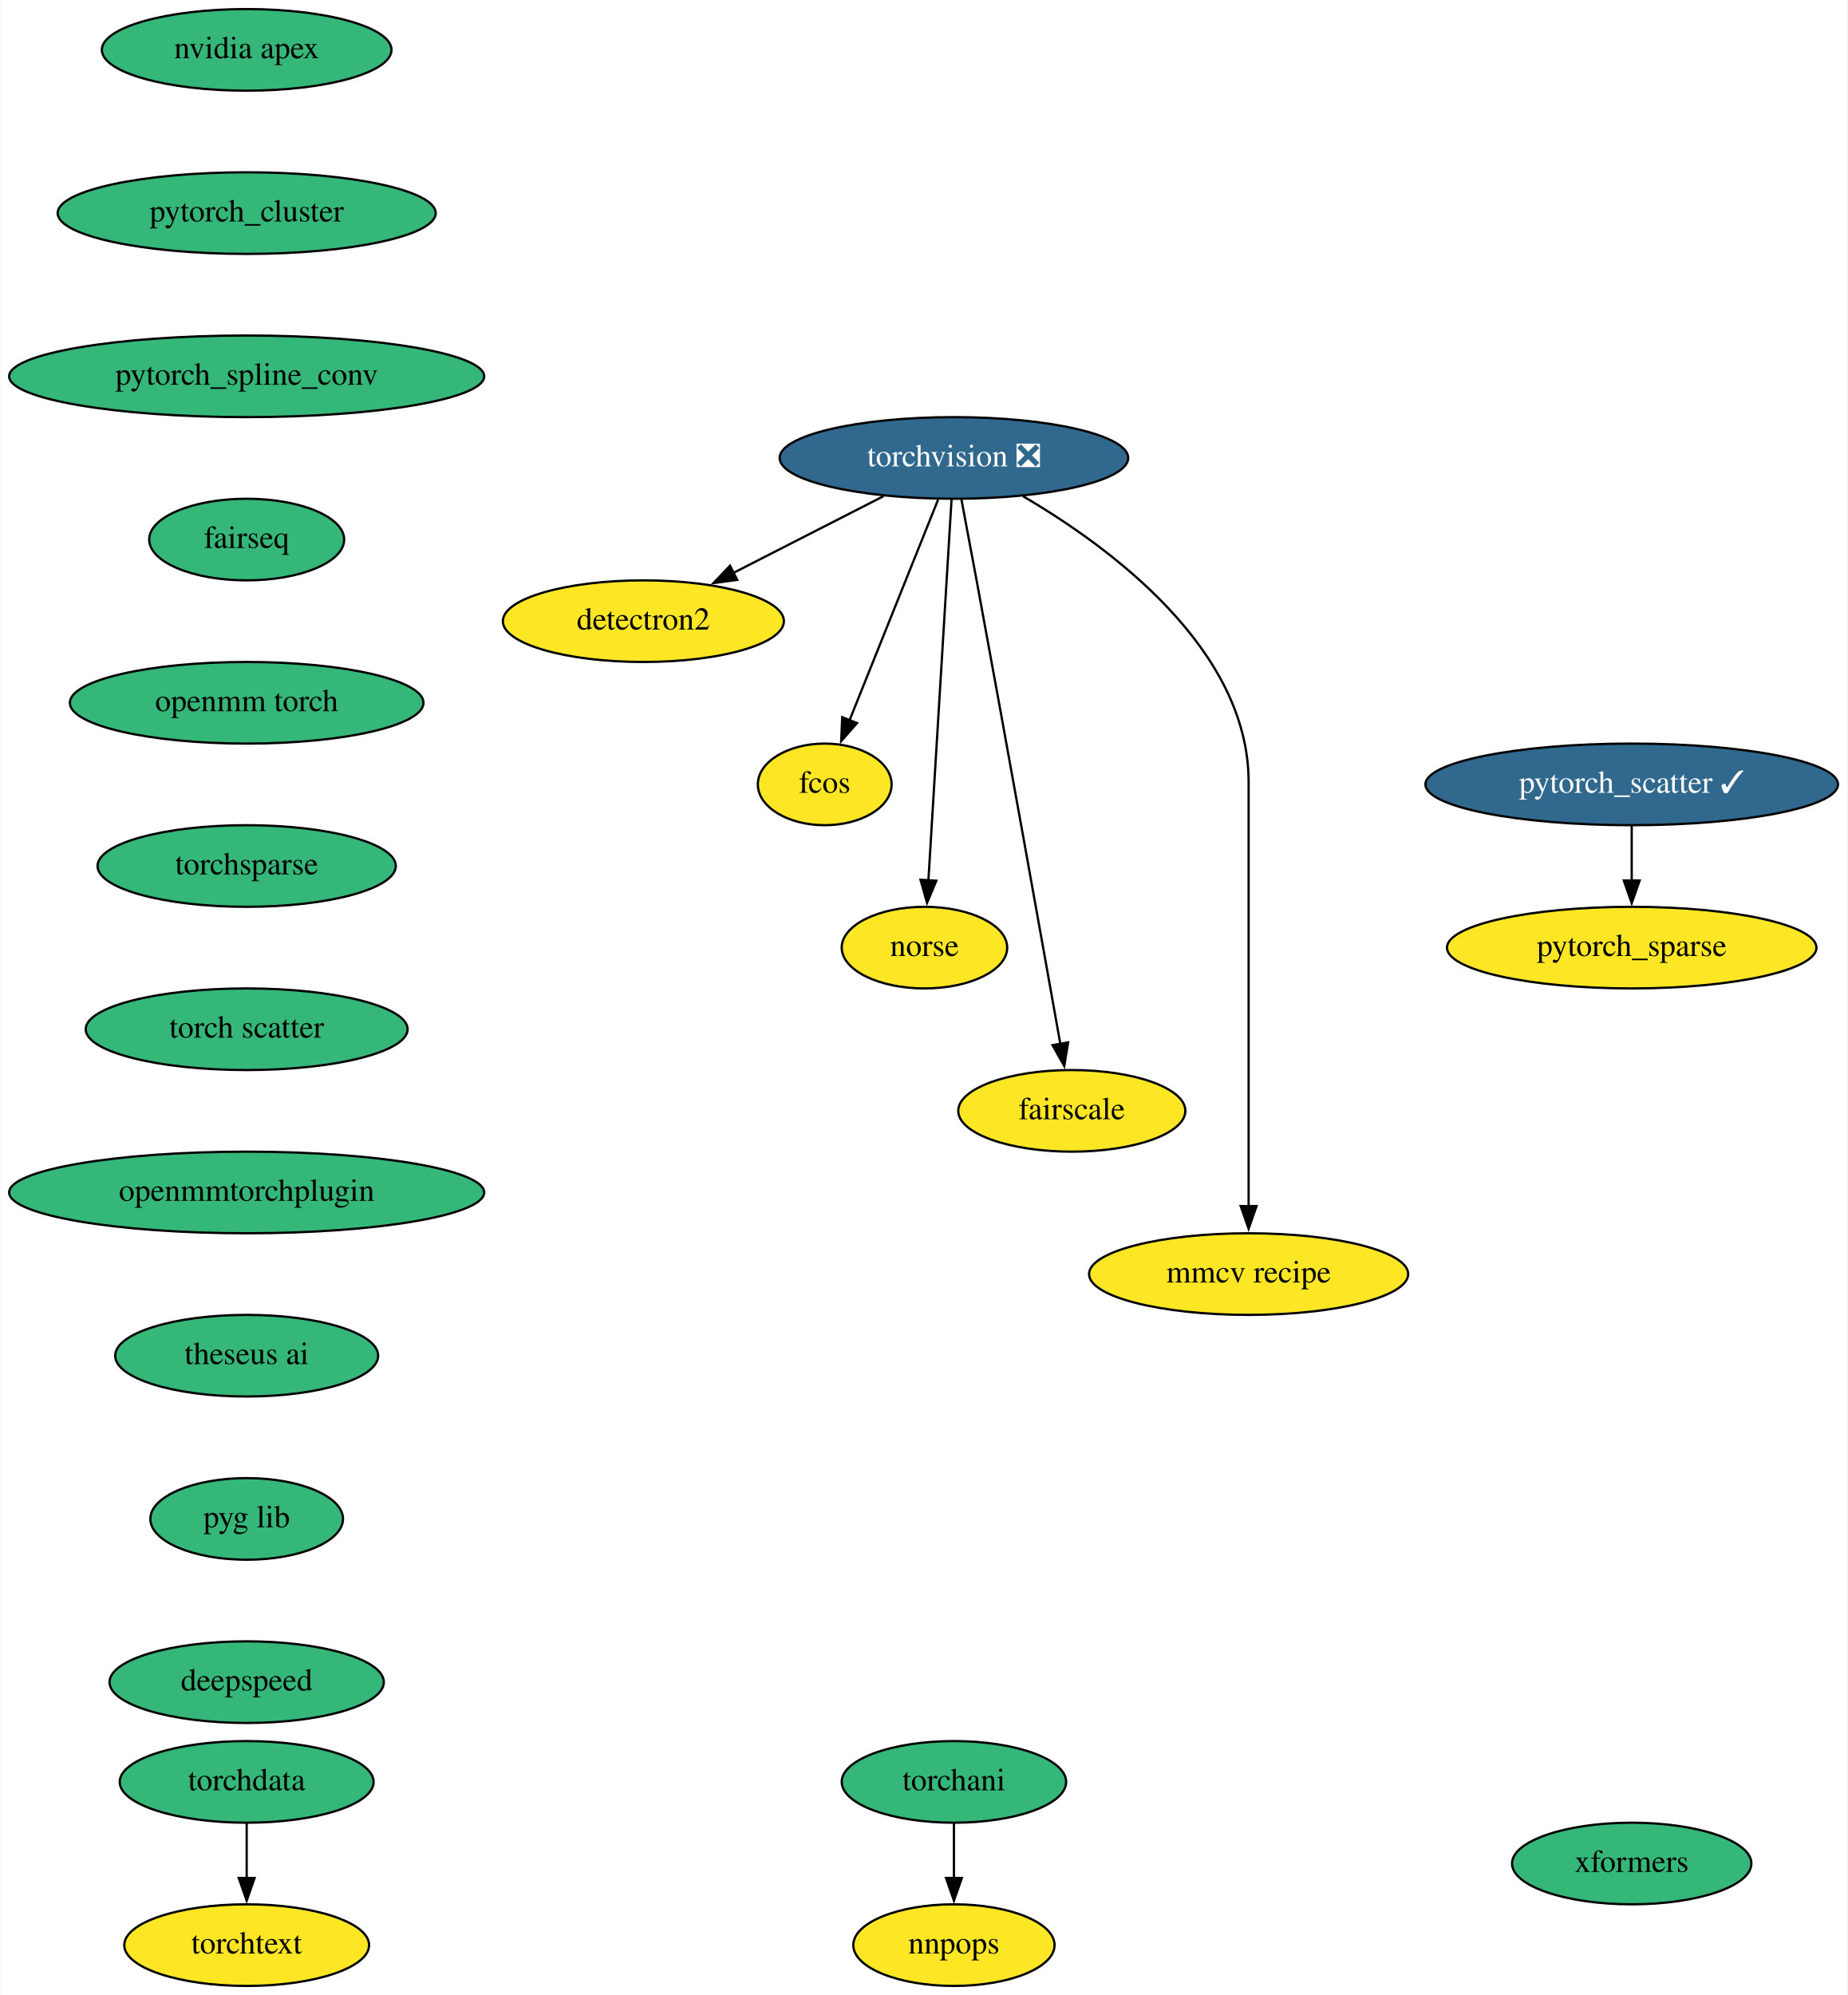
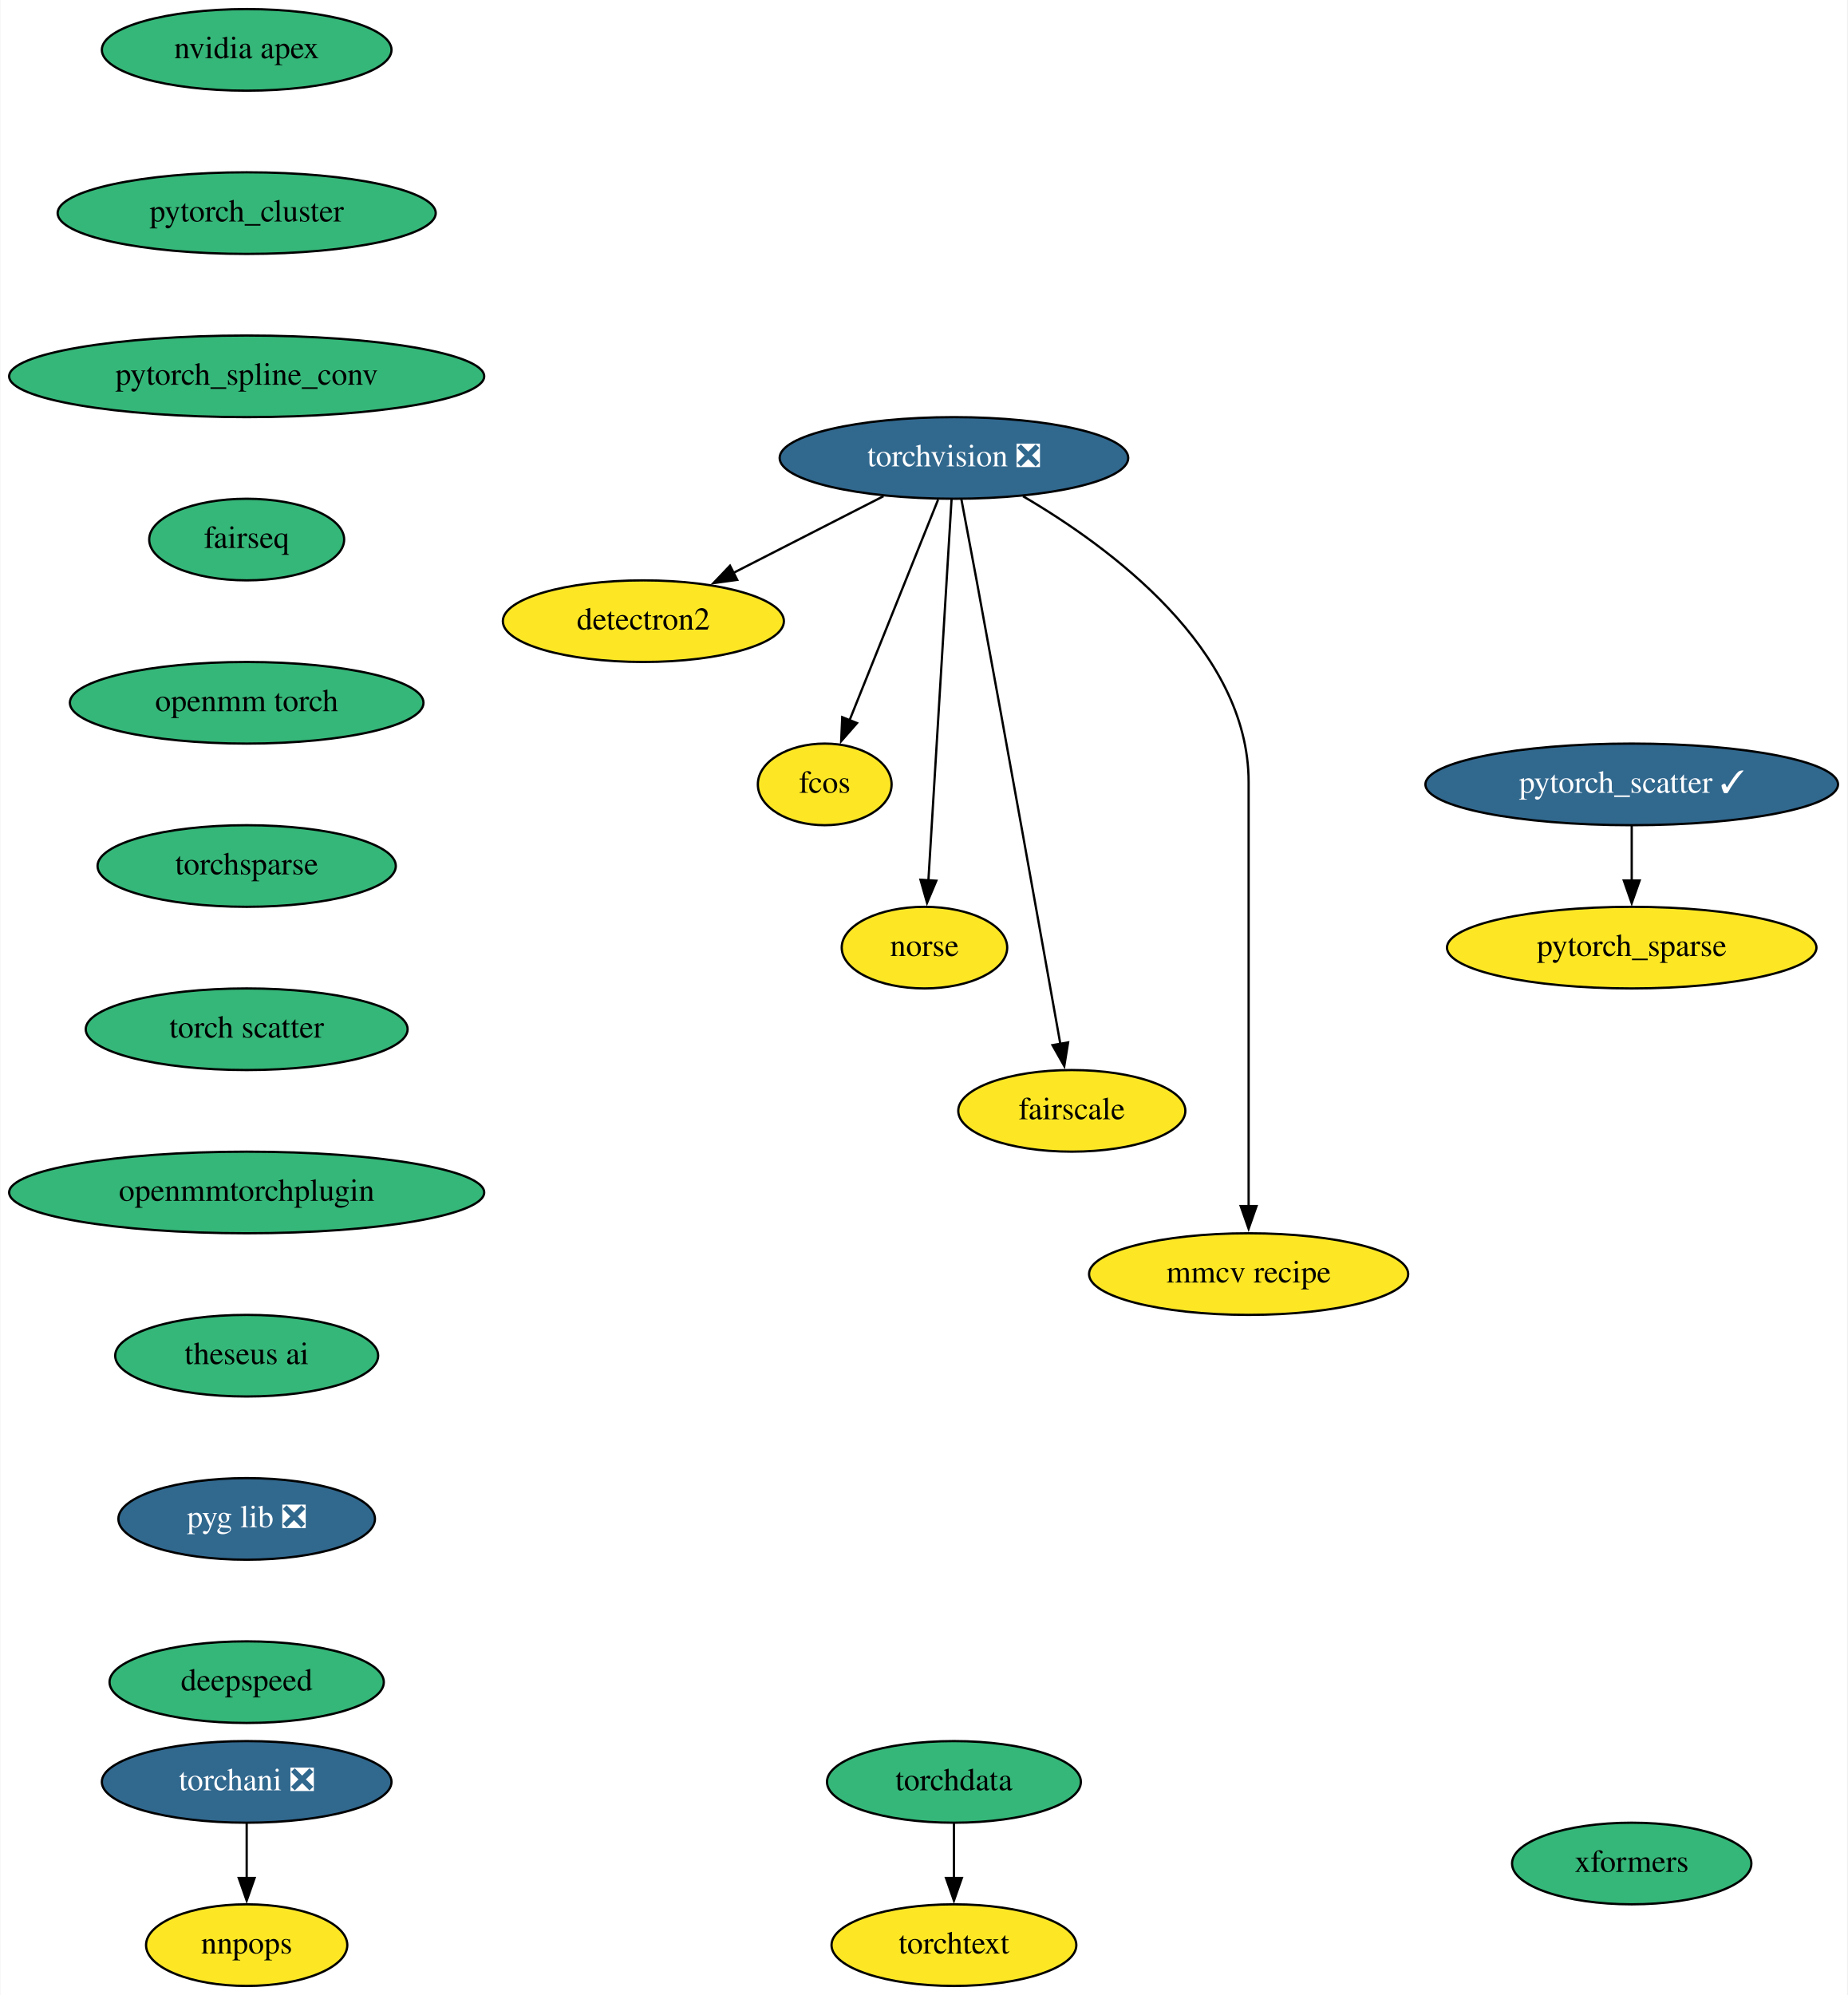
<svg xmlns="http://www.w3.org/2000/svg" xmlns:xlink="http://www.w3.org/1999/xlink" width="815pt" height="880pt" viewBox="0.00 0.00 814.64 880.00">
  <g id="graph0" class="graph" transform="scale(1 1) rotate(0) translate(4 876)">
    <polygon fill="white" stroke="none" points="-4,4 -4,-876 810.64,-876 810.64,4 -4,4" />
    <g id="node1" class="node">
      <g id="a_node1">
        <a xlink:href="https://github.com/conda-forge/torchvision-feedstock/pull/72" xlink:title="torchvision ❎">
          <ellipse fill="#31688e" stroke="black" cx="416.64" cy="-674" rx="76.89" ry="18" />
          <text text-anchor="middle" x="416.64" y="-670.3" font-family="Times,serif" font-size="14.00" fill="white">torchvision ❎</text>
        </a>
      </g>
    </g>
    <g id="node2" class="node">
      <g id="a_node2">
        <a xlink:href="https://github.com/conda-forge/detectron2-feedstock" xlink:title="detectron2">
          <ellipse fill="#fde725" stroke="black" cx="279.64" cy="-602" rx="61.99" ry="18" />
          <text text-anchor="middle" x="279.64" y="-598.3" font-family="Times,serif" font-size="14.00">detectron2</text>
        </a>
      </g>
    </g>
    <g id="edge1" class="edge">
      <path fill="none" stroke="black" d="M385.55,-657.12C365.97,-647.11 340.5,-634.09 319.44,-623.34" />
      <polygon fill="black" stroke="black" points="321.04,-620.22 310.54,-618.79 317.86,-626.46 321.04,-620.22" />
    </g>
    <g id="node3" class="node">
      <g id="a_node3">
        <a xlink:href="https://github.com/conda-forge/fcos-feedstock" xlink:title="fcos">
          <ellipse fill="#fde725" stroke="black" cx="359.64" cy="-530" rx="29.5" ry="18" />
          <text text-anchor="middle" x="359.64" y="-526.3" font-family="Times,serif" font-size="14.00">fcos</text>
        </a>
      </g>
    </g>
    <g id="edge2" class="edge">
      <path fill="none" stroke="black" d="M409.65,-655.59C399.89,-631.27 382.07,-586.89 370.55,-558.19" />
      <polygon fill="black" stroke="black" points="373.87,-557.05 366.9,-549.08 367.37,-559.66 373.87,-557.05" />
    </g>
    <g id="node4" class="node">
      <g id="a_node4">
        <a xlink:href="https://github.com/conda-forge/norse-feedstock" xlink:title="norse">
          <ellipse fill="#fde725" stroke="black" cx="403.64" cy="-458" rx="36.5" ry="18" />
          <text text-anchor="middle" x="403.64" y="-454.3" font-family="Times,serif" font-size="14.00">norse</text>
        </a>
      </g>
    </g>
    <g id="edge3" class="edge">
      <path fill="none" stroke="black" d="M415.6,-655.85C413.37,-619.14 408.12,-532.66 405.37,-487.53" />
      <polygon fill="black" stroke="black" points="408.88,-487.51 404.78,-477.74 401.89,-487.94 408.88,-487.51" />
    </g>
    <g id="node5" class="node">
      <g id="a_node5">
        <a xlink:href="https://github.com/conda-forge/fairscale-feedstock" xlink:title="fairscale">
          <ellipse fill="#fde725" stroke="black" cx="468.64" cy="-386" rx="50.09" ry="18" />
          <text text-anchor="middle" x="468.64" y="-382.3" font-family="Times,serif" font-size="14.00">fairscale</text>
        </a>
      </g>
    </g>
    <g id="edge4" class="edge">
      <path fill="none" stroke="black" d="M419.92,-655.82C421.89,-645.45 424.43,-631.97 426.64,-620 440.24,-546.29 455.77,-459.36 463.59,-415.45" />
      <polygon fill="black" stroke="black" points="467.01,-416.2 465.32,-405.74 460.12,-414.98 467.01,-416.2" />
    </g>
    <g id="node6" class="node">
      <g id="a_node6">
        <a xlink:href="https://github.com/conda-forge/mmcv-recipe-feedstock" xlink:title="mmcv recipe">
          <ellipse fill="#fde725" stroke="black" cx="546.64" cy="-314" rx="70.39" ry="18" />
          <text text-anchor="middle" x="546.64" y="-310.3" font-family="Times,serif" font-size="14.00">mmcv recipe</text>
        </a>
      </g>
    </g>
    <g id="edge5" class="edge">
      <path fill="none" stroke="black" d="M447.12,-657.11C485.54,-634.63 546.64,-589.66 546.64,-531 546.64,-531 546.64,-531 546.64,-457 546.64,-417.74 546.64,-372.38 546.64,-343.69" />
      <polygon fill="black" stroke="black" points="550.14,-344 546.64,-334 543.14,-344 550.14,-344" />
    </g>
    <g id="node7" class="node">
      <g id="a_node7">
        <a xlink:href="https://github.com/conda-forge/nvidia-apex-feedstock" xlink:title="nvidia apex">
          <ellipse fill="#35b779" stroke="black" cx="104.64" cy="-854" rx="63.89" ry="18" />
          <text text-anchor="middle" x="104.64" y="-850.3" font-family="Times,serif" font-size="14.00">nvidia apex</text>
        </a>
      </g>
    </g>
    <g id="node8" class="node">
      <g id="a_node8">
        <a xlink:href="https://github.com/conda-forge/pytorch_cluster-feedstock" xlink:title="pytorch_cluster">
          <ellipse fill="#35b779" stroke="black" cx="104.64" cy="-782" rx="83.39" ry="18" />
          <text text-anchor="middle" x="104.64" y="-778.3" font-family="Times,serif" font-size="14.00">pytorch_cluster</text>
        </a>
      </g>
    </g>
    <g id="node9" class="node">
      <g id="a_node9">
        <a xlink:href="https://github.com/conda-forge/pytorch_spline_conv-feedstock" xlink:title="pytorch_spline_conv">
          <ellipse fill="#35b779" stroke="black" cx="104.64" cy="-710" rx="104.78" ry="18" />
          <text text-anchor="middle" x="104.64" y="-706.3" font-family="Times,serif" font-size="14.00">pytorch_spline_conv</text>
        </a>
      </g>
    </g>
    <g id="node12" class="node">
      <g id="a_node12">
        <a xlink:href="https://github.com/conda-forge/fairseq-feedstock" xlink:title="fairseq">
          <ellipse fill="#35b779" stroke="black" cx="104.64" cy="-638" rx="43" ry="18" />
          <text text-anchor="middle" x="104.64" y="-634.3" font-family="Times,serif" font-size="14.00">fairseq</text>
        </a>
      </g>
    </g>
    <g id="node10" class="node">
      <g id="a_node10">
        <a xlink:href="https://github.com/conda-forge/pytorch_scatter-feedstock/pull/52" xlink:title="pytorch_scatter ✓">
          <ellipse fill="#31688e" stroke="black" cx="715.64" cy="-530" rx="91" ry="18" />
          <text text-anchor="middle" x="715.64" y="-526.3" font-family="Times,serif" font-size="14.00" fill="white">pytorch_scatter ✓</text>
        </a>
      </g>
    </g>
    <g id="node11" class="node">
      <g id="a_node11">
        <a xlink:href="https://github.com/conda-forge/pytorch_sparse-feedstock" xlink:title="pytorch_sparse">
          <ellipse fill="#fde725" stroke="black" cx="715.64" cy="-458" rx="81.49" ry="18" />
          <text text-anchor="middle" x="715.64" y="-454.3" font-family="Times,serif" font-size="14.00">pytorch_sparse</text>
        </a>
      </g>
    </g>
    <g id="edge8" class="edge">
      <path fill="none" stroke="black" d="M715.64,-511.7C715.64,-504.41 715.64,-495.73 715.64,-487.54" />
      <polygon fill="black" stroke="black" points="719.14,-487.62 715.64,-477.62 712.14,-487.62 719.14,-487.62" />
    </g>
    <g id="node13" class="node">
      <g id="a_node13">
        <a xlink:href="https://github.com/conda-forge/openmm-torch-feedstock" xlink:title="openmm torch">
          <ellipse fill="#35b779" stroke="black" cx="104.64" cy="-566" rx="78" ry="18" />
          <text text-anchor="middle" x="104.64" y="-562.3" font-family="Times,serif" font-size="14.00">openmm torch</text>
        </a>
      </g>
    </g>
    <g id="node16" class="node">
      <g id="a_node16">
        <a xlink:href="https://github.com/conda-forge/torchsparse-feedstock" xlink:title="torchsparse">
          <ellipse fill="#35b779" stroke="black" cx="104.64" cy="-494" rx="65.79" ry="18" />
          <text text-anchor="middle" x="104.64" y="-490.3" font-family="Times,serif" font-size="14.00">torchsparse</text>
        </a>
      </g>
    </g>
    <g id="node14" class="node">
      <g id="a_node14">
-         <a xlink:href="https://github.com/conda-forge/torchani-feedstock" xlink:title="torchani">
-           <ellipse fill="#35b779" stroke="black" cx="416.64" cy="-90" rx="49.5" ry="18" />
-           <text text-anchor="middle" x="416.64" y="-86.3" font-family="Times,serif" font-size="14.00">torchani</text>
+         <a xlink:href="https://github.com/conda-forge/torchani-feedstock/pull/14" xlink:title="torchani ❎">
+           <ellipse fill="#31688e" stroke="black" cx="104.64" cy="-90" rx="63.89" ry="18" />
+           <text text-anchor="middle" x="104.64" y="-86.3" font-family="Times,serif" font-size="14.00" fill="white">torchani ❎</text>
        </a>
      </g>
    </g>
    <g id="node15" class="node">
      <g id="a_node15">
        <a xlink:href="https://github.com/conda-forge/nnpops-feedstock" xlink:title="nnpops">
-           <ellipse fill="#fde725" stroke="black" cx="416.64" cy="-18" rx="44.39" ry="18" />
-           <text text-anchor="middle" x="416.64" y="-14.3" font-family="Times,serif" font-size="14.00">nnpops</text>
+           <ellipse fill="#fde725" stroke="black" cx="104.64" cy="-18" rx="44.39" ry="18" />
+           <text text-anchor="middle" x="104.64" y="-14.3" font-family="Times,serif" font-size="14.00">nnpops</text>
        </a>
      </g>
    </g>
    <g id="edge11" class="edge">
-       <path fill="none" stroke="black" d="M416.64,-71.7C416.64,-64.41 416.64,-55.73 416.64,-47.54" />
-       <polygon fill="black" stroke="black" points="420.14,-47.62 416.64,-37.62 413.14,-47.62 420.14,-47.62" />
+       <path fill="none" stroke="black" d="M104.64,-71.7C104.64,-64.41 104.64,-55.73 104.64,-47.54" />
+       <polygon fill="black" stroke="black" points="108.14,-47.62 104.64,-37.62 101.14,-47.62 108.14,-47.62" />
    </g>
    <g id="node17" class="node">
      <g id="a_node17">
        <a xlink:href="https://github.com/conda-forge/torch-scatter-feedstock" xlink:title="torch scatter">
          <ellipse fill="#35b779" stroke="black" cx="104.64" cy="-422" rx="71" ry="18" />
          <text text-anchor="middle" x="104.64" y="-418.3" font-family="Times,serif" font-size="14.00">torch scatter</text>
        </a>
      </g>
    </g>
    <g id="node18" class="node">
      <g id="a_node18">
        <a xlink:href="https://github.com/conda-forge/openmmtorchplugin-feedstock" xlink:title="openmmtorchplugin">
          <ellipse fill="#35b779" stroke="black" cx="104.64" cy="-350" rx="104.78" ry="18" />
          <text text-anchor="middle" x="104.64" y="-346.3" font-family="Times,serif" font-size="14.00">openmmtorchplugin</text>
        </a>
      </g>
    </g>
    <g id="node21" class="node">
      <g id="a_node21">
        <a xlink:href="https://github.com/conda-forge/theseus-ai-feedstock" xlink:title="theseus ai">
          <ellipse fill="#35b779" stroke="black" cx="104.64" cy="-278" rx="58" ry="18" />
          <text text-anchor="middle" x="104.64" y="-274.3" font-family="Times,serif" font-size="14.00">theseus ai</text>
        </a>
      </g>
    </g>
    <g id="node19" class="node">
      <g id="a_node19">
        <a xlink:href="https://github.com/conda-forge/torchdata-feedstock" xlink:title="torchdata">
-           <ellipse fill="#35b779" stroke="black" cx="104.64" cy="-90" rx="56" ry="18" />
-           <text text-anchor="middle" x="104.64" y="-86.3" font-family="Times,serif" font-size="14.00">torchdata</text>
+           <ellipse fill="#35b779" stroke="black" cx="416.64" cy="-90" rx="56" ry="18" />
+           <text text-anchor="middle" x="416.64" y="-86.3" font-family="Times,serif" font-size="14.00">torchdata</text>
        </a>
      </g>
    </g>
    <g id="node20" class="node">
      <g id="a_node20">
        <a xlink:href="https://github.com/conda-forge/torchtext-feedstock" xlink:title="torchtext">
-           <ellipse fill="#fde725" stroke="black" cx="104.64" cy="-18" rx="54" ry="18" />
-           <text text-anchor="middle" x="104.64" y="-14.3" font-family="Times,serif" font-size="14.00">torchtext</text>
+           <ellipse fill="#fde725" stroke="black" cx="416.64" cy="-18" rx="54" ry="18" />
+           <text text-anchor="middle" x="416.64" y="-14.3" font-family="Times,serif" font-size="14.00">torchtext</text>
        </a>
      </g>
    </g>
    <g id="edge15" class="edge">
-       <path fill="none" stroke="black" d="M104.64,-71.7C104.64,-64.41 104.64,-55.73 104.64,-47.54" />
-       <polygon fill="black" stroke="black" points="108.14,-47.62 104.64,-37.62 101.14,-47.62 108.14,-47.62" />
+       <path fill="none" stroke="black" d="M416.64,-71.7C416.64,-64.41 416.64,-55.73 416.64,-47.54" />
+       <polygon fill="black" stroke="black" points="420.14,-47.62 416.64,-37.62 413.14,-47.62 420.14,-47.62" />
    </g>
    <g id="node22" class="node">
      <g id="a_node22">
-         <a xlink:href="https://github.com/conda-forge/pyg-lib-feedstock" xlink:title="pyg lib">
-           <ellipse fill="#35b779" stroke="black" cx="104.64" cy="-206" rx="42.49" ry="18" />
-           <text text-anchor="middle" x="104.64" y="-202.3" font-family="Times,serif" font-size="14.00">pyg lib</text>
+         <a xlink:href="https://github.com/conda-forge/pyg-lib-feedstock/pull/11" xlink:title="pyg lib ❎">
+           <ellipse fill="#31688e" stroke="black" cx="104.64" cy="-206" rx="56.59" ry="18" />
+           <text text-anchor="middle" x="104.64" y="-202.3" font-family="Times,serif" font-size="14.00" fill="white">pyg lib ❎</text>
        </a>
      </g>
    </g>
    <g id="node23" class="node">
      <g id="a_node23">
        <a xlink:href="https://github.com/conda-forge/deepspeed-feedstock" xlink:title="deepspeed">
          <ellipse fill="#35b779" stroke="black" cx="104.64" cy="-134" rx="60.5" ry="18" />
          <text text-anchor="middle" x="104.64" y="-130.3" font-family="Times,serif" font-size="14.00">deepspeed</text>
        </a>
      </g>
    </g>
    <g id="node24" class="node">
      <g id="a_node24">
        <a xlink:href="https://github.com/conda-forge/xformers-feedstock" xlink:title="xformers">
          <ellipse fill="#35b779" stroke="black" cx="715.64" cy="-54" rx="52.79" ry="18" />
          <text text-anchor="middle" x="715.64" y="-50.3" font-family="Times,serif" font-size="14.00">xformers</text>
        </a>
      </g>
    </g>
  </g>
</svg>
